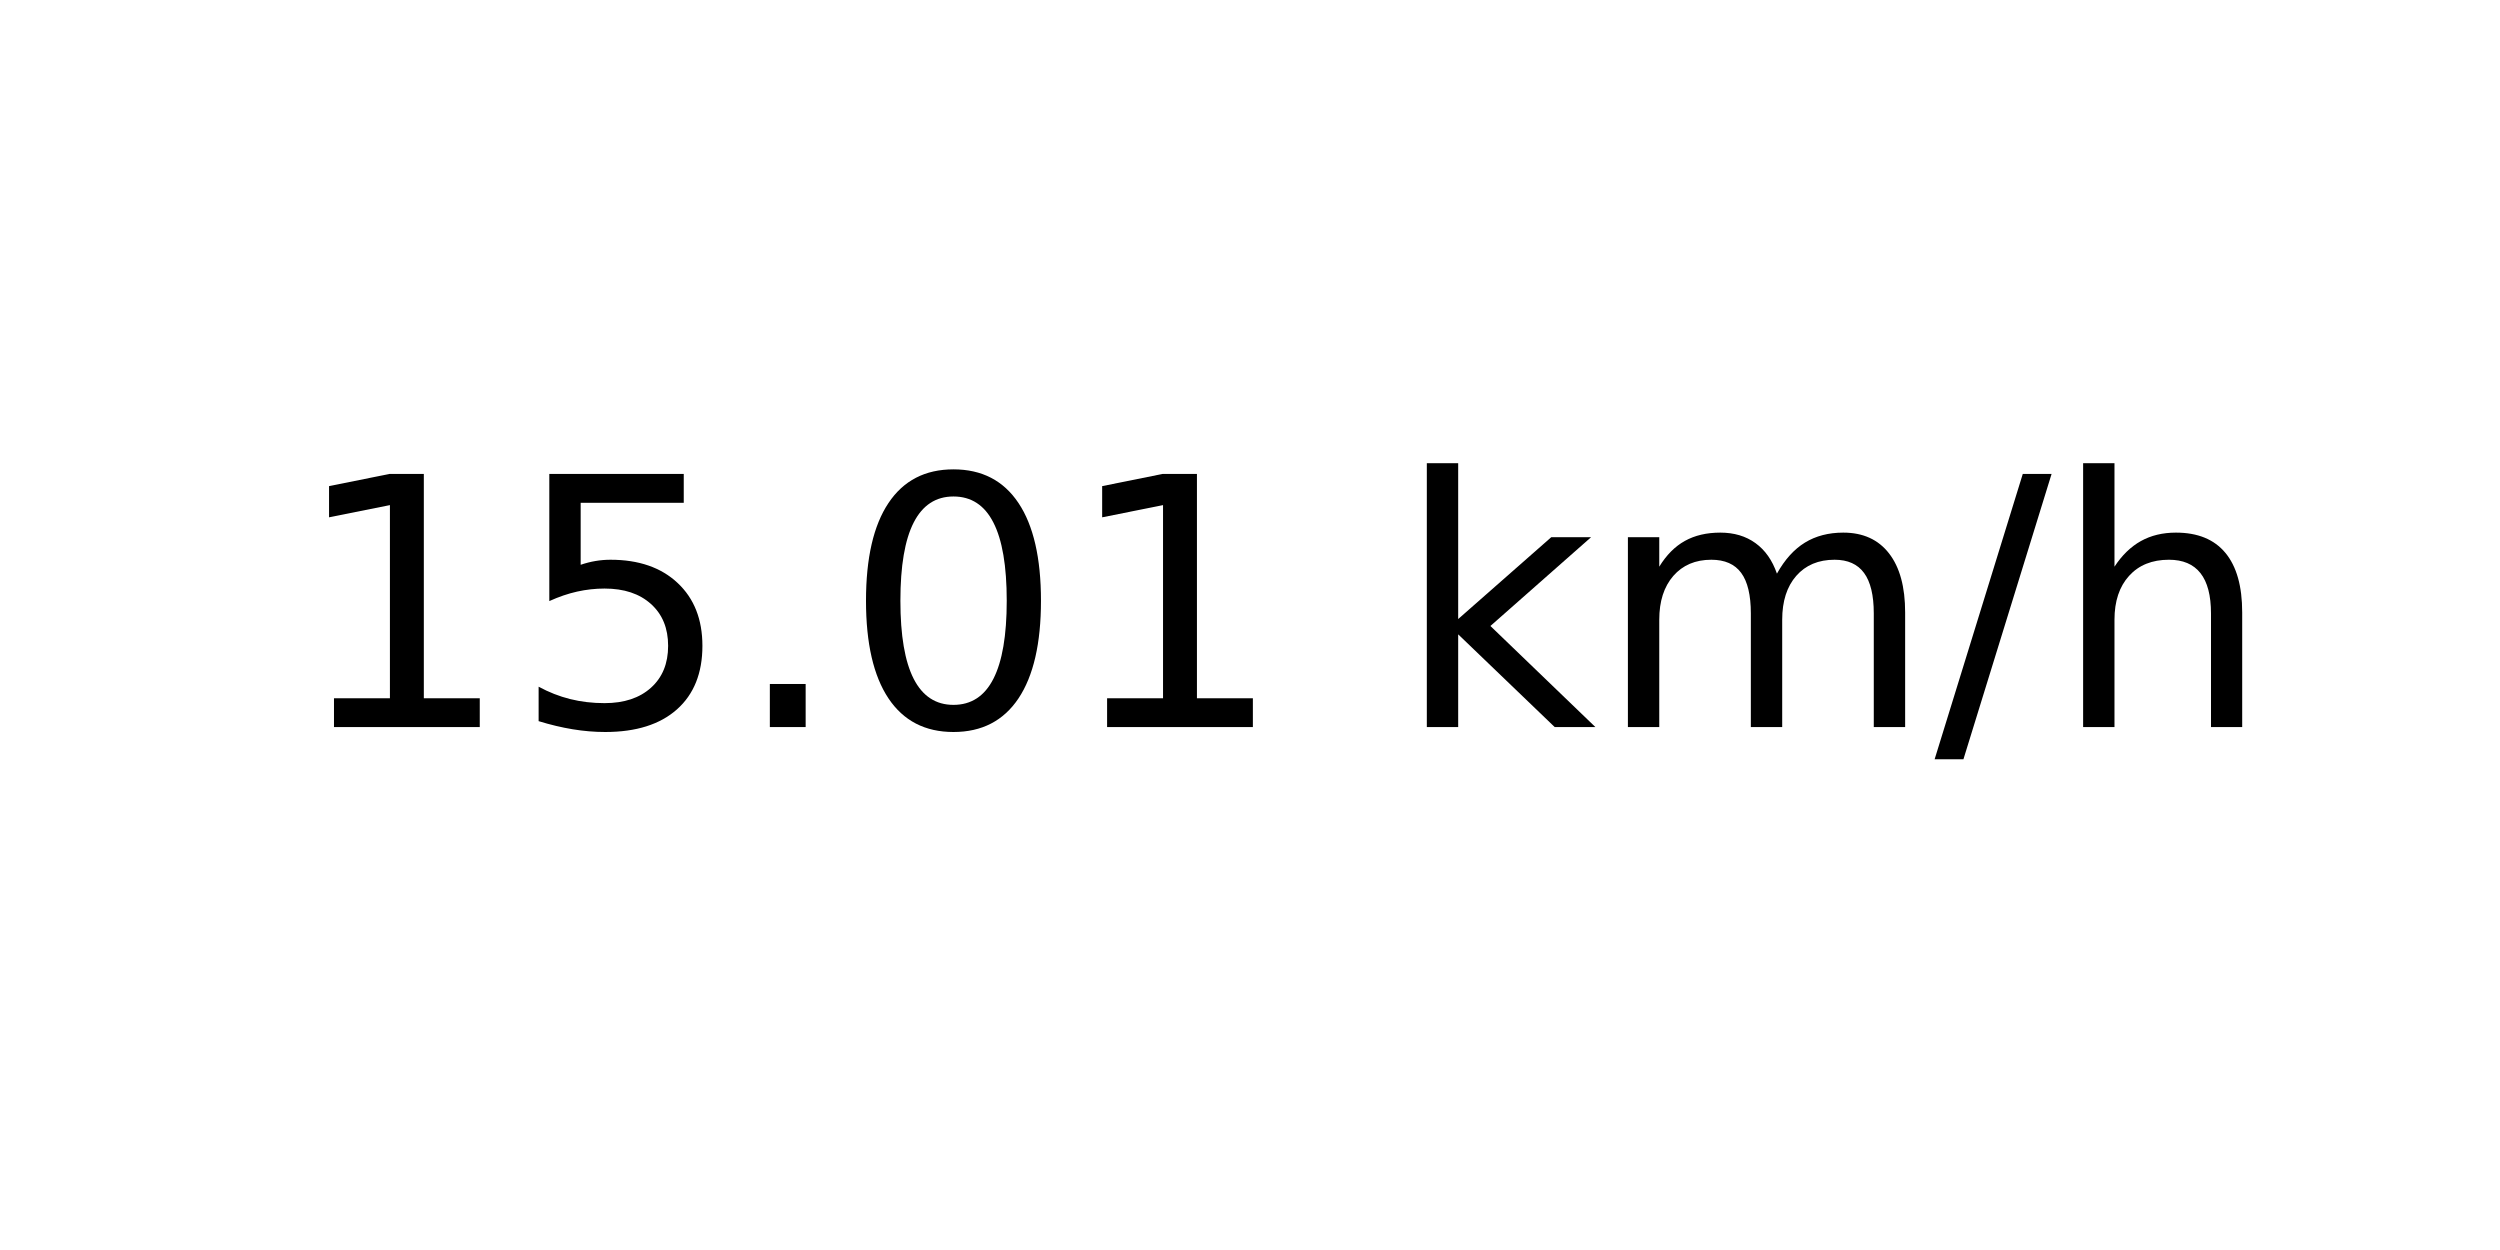
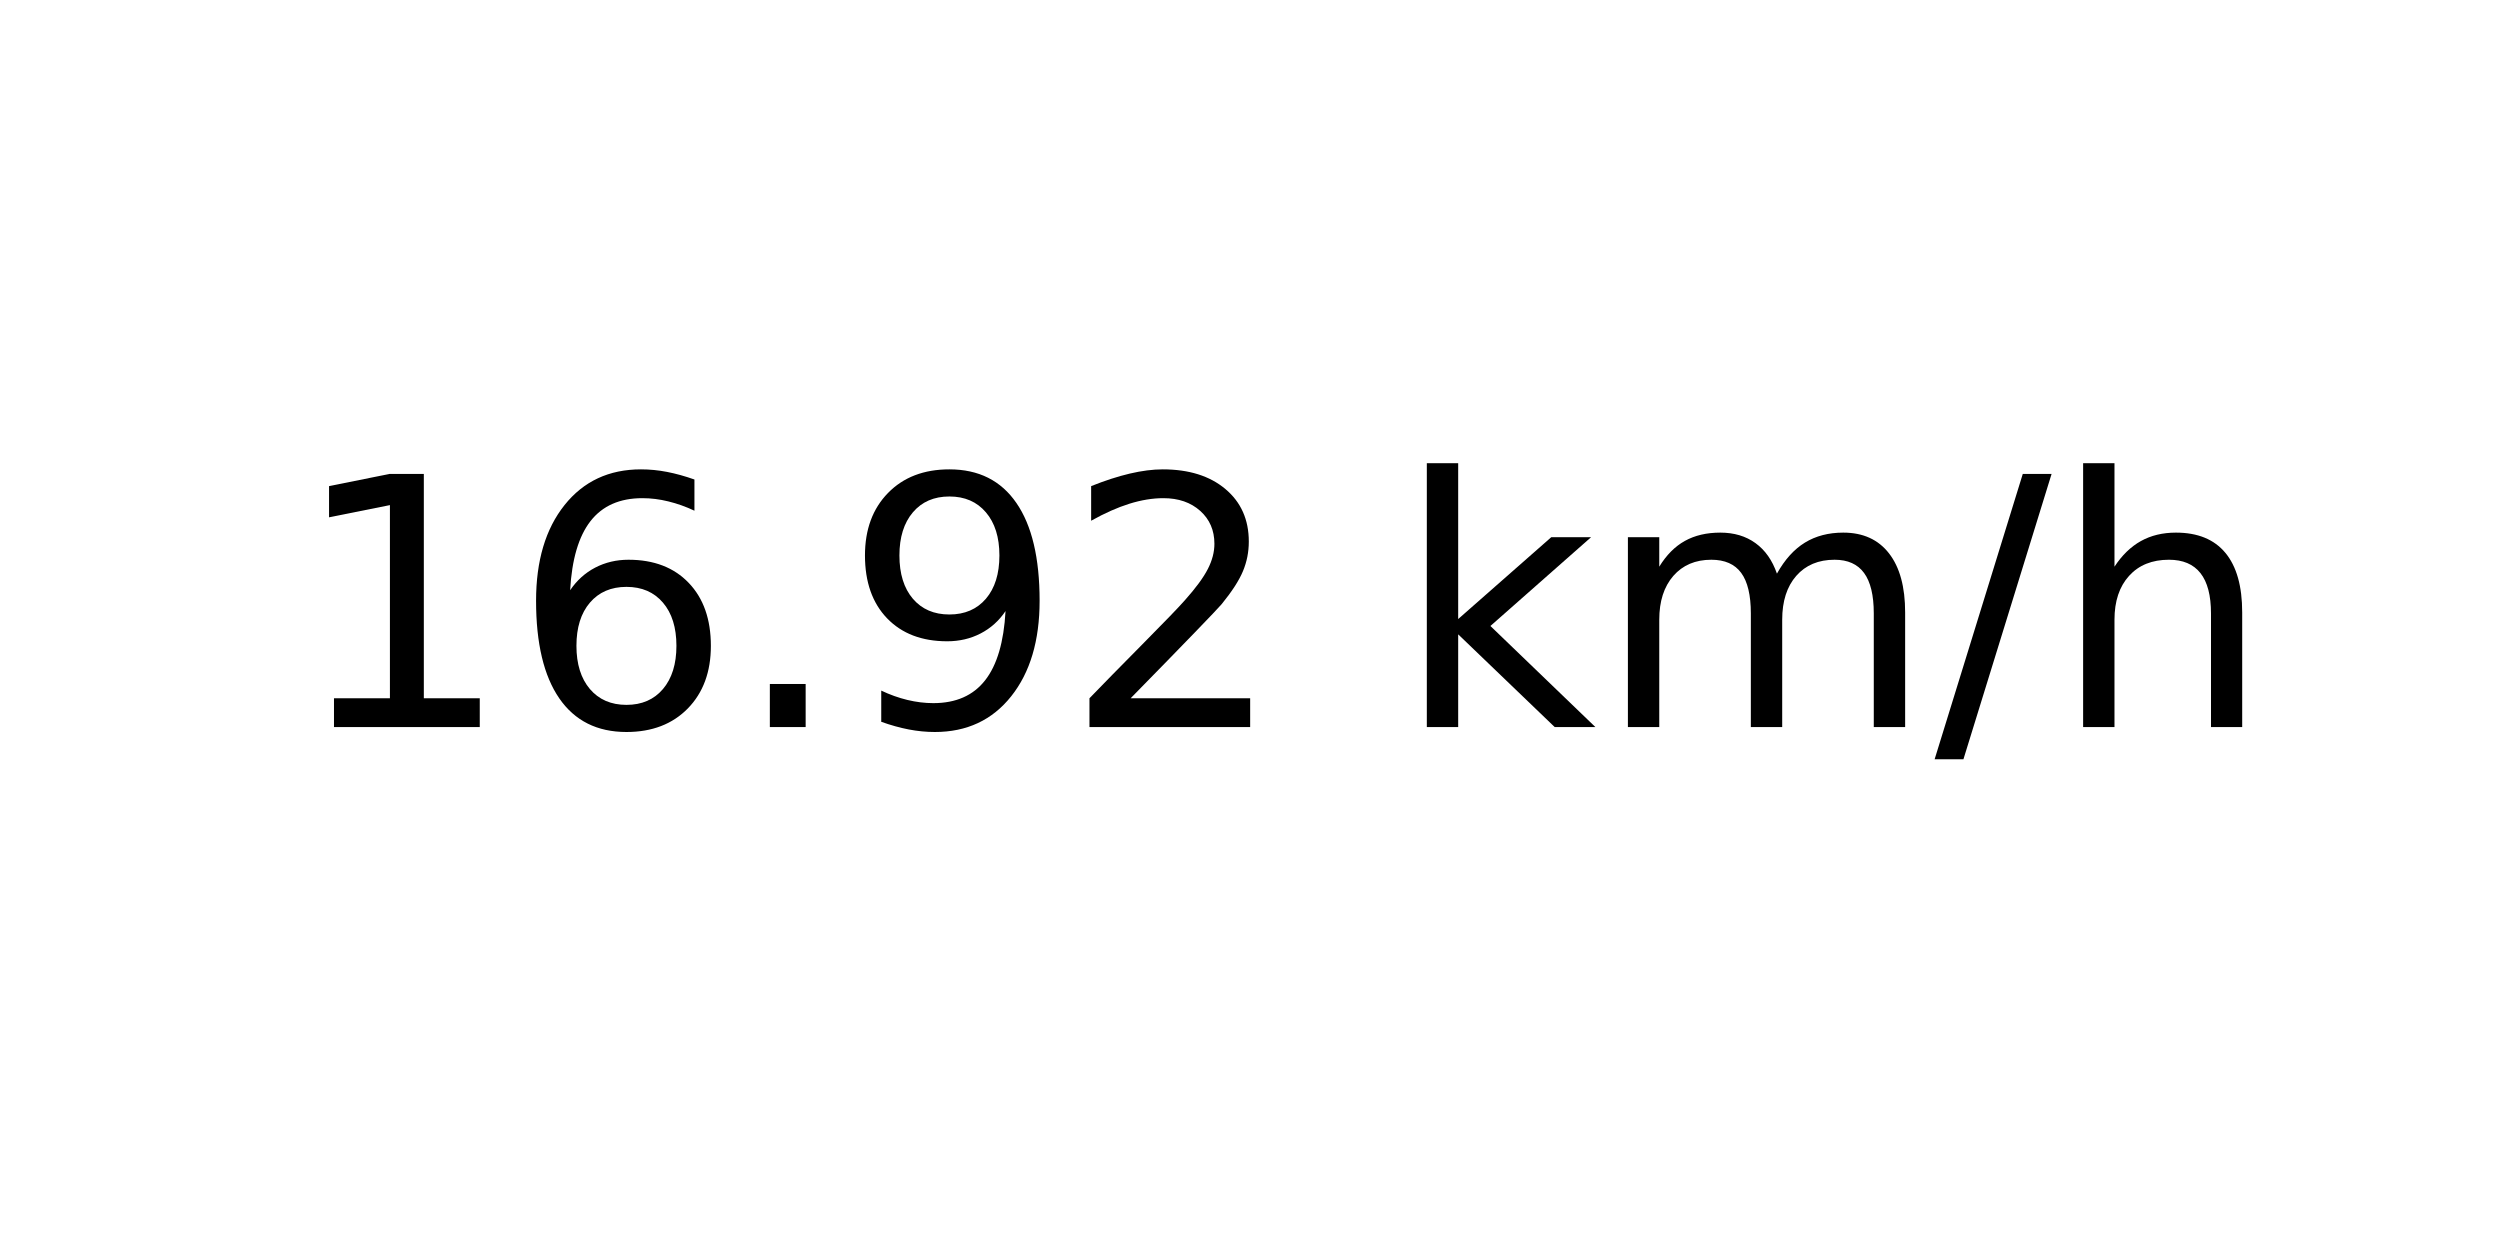
<svg xmlns="http://www.w3.org/2000/svg" xmlns:xlink="http://www.w3.org/1999/xlink" width="72pt" height="36pt" viewBox="0 0 72 36" version="1.1">
  <defs>
    <style type="text/css">*{stroke-linejoin: round; stroke-linecap: butt}</style>
  </defs>
  <g id="figure_1">
    <g id="axes_1">
      <g id="text_1">
        <g transform="translate(8.378125 20.93937) scale(0.1 -0.1)">
          <defs>
            <path id="DejaVuSans-31" d="M 794 531  L 1825 531  L 1825 4091  L 703 3866  L 703 4441  L 1819 4666  L 2450 4666  L 2450 531  L 3481 531  L 3481 0  L 794 0  L 794 531  z " transform="scale(0.015625)" />
-             <path id="DejaVuSans-35" d="M 691 4666  L 3169 4666  L 3169 4134  L 1269 4134  L 1269 2991  Q 1406 3038 1543 3061  Q 1681 3084 1819 3084  Q 2600 3084 3056 2656  Q 3513 2228 3513 1497  Q 3513 744 3044 326  Q 2575 -91 1722 -91  Q 1428 -91 1123 -41  Q 819 9 494 109  L 494 744  Q 775 591 1075 516  Q 1375 441 1709 441  Q 2250 441 2565 725  Q 2881 1009 2881 1497  Q 2881 1984 2565 2268  Q 2250 2553 1709 2553  Q 1456 2553 1204 2497  Q 953 2441 691 2322  L 691 4666  z " transform="scale(0.015625)" />
+             <path id="DejaVuSans-36" d="M 2113 2584  Q 1688 2584 1439 2293  Q 1191 2003 1191 1497  Q 1191 994 1439 701  Q 1688 409 2113 409  Q 2538 409 2786 701  Q 3034 994 3034 1497  Q 3034 2003 2786 2293  Q 2538 2584 2113 2584  z M 3366 4563  L 3366 3988  Q 3128 4100 2886 4159  Q 2644 4219 2406 4219  Q 1781 4219 1451 3797  Q 1122 3375 1075 2522  Q 1259 2794 1537 2939  Q 1816 3084 2150 3084  Q 2853 3084 3261 2657  Q 3669 2231 3669 1497  Q 3669 778 3244 343  Q 2819 -91 2113 -91  Q 1303 -91 875 529  Q 447 1150 447 2328  Q 447 3434 972 4092  Q 1497 4750 2381 4750  Q 2619 4750 2861 4703  Q 3103 4656 3366 4563  z " transform="scale(0.015625)" />
            <path id="DejaVuSans-2e" d="M 684 794  L 1344 794  L 1344 0  L 684 0  L 684 794  z " transform="scale(0.015625)" />
-             <path id="DejaVuSans-30" d="M 2034 4250  Q 1547 4250 1301 3770  Q 1056 3291 1056 2328  Q 1056 1369 1301 889  Q 1547 409 2034 409  Q 2525 409 2770 889  Q 3016 1369 3016 2328  Q 3016 3291 2770 3770  Q 2525 4250 2034 4250  z M 2034 4750  Q 2819 4750 3233 4129  Q 3647 3509 3647 2328  Q 3647 1150 3233 529  Q 2819 -91 2034 -91  Q 1250 -91 836 529  Q 422 1150 422 2328  Q 422 3509 836 4129  Q 1250 4750 2034 4750  z " transform="scale(0.015625)" />
+             <path id="DejaVuSans-39" d="M 703 97  L 703 672  Q 941 559 1184 500  Q 1428 441 1663 441  Q 2288 441 2617 861  Q 2947 1281 2994 2138  Q 2813 1869 2534 1725  Q 2256 1581 1919 1581  Q 1219 1581 811 2004  Q 403 2428 403 3163  Q 403 3881 828 4315  Q 1253 4750 1959 4750  Q 2769 4750 3195 4129  Q 3622 3509 3622 2328  Q 3622 1225 3098 567  Q 2575 -91 1691 -91  Q 1453 -91 1209 -44  Q 966 3 703 97  z M 1959 2075  Q 2384 2075 2632 2365  Q 2881 2656 2881 3163  Q 2881 3666 2632 3958  Q 2384 4250 1959 4250  Q 1534 4250 1286 3958  Q 1038 3666 1038 3163  Q 1038 2656 1286 2365  Q 1534 2075 1959 2075  z " transform="scale(0.015625)" />
+             <path id="DejaVuSans-32" d="M 1228 531  L 3431 531  L 3431 0  L 469 0  L 469 531  Q 828 903 1448 1529  Q 2069 2156 2228 2338  Q 2531 2678 2651 2914  Q 2772 3150 2772 3378  Q 2772 3750 2511 3984  Q 2250 4219 1831 4219  Q 1534 4219 1204 4116  Q 875 4013 500 3803  L 500 4441  Q 881 4594 1212 4672  Q 1544 4750 1819 4750  Q 2544 4750 2975 4387  Q 3406 4025 3406 3419  Q 3406 3131 3298 2873  Q 3191 2616 2906 2266  Q 2828 2175 2409 1742  Q 1991 1309 1228 531  z " transform="scale(0.015625)" />
            <path id="DejaVuSans-20" transform="scale(0.015625)" />
            <path id="DejaVuSans-6b" d="M 581 4863  L 1159 4863  L 1159 1991  L 2875 3500  L 3609 3500  L 1753 1863  L 3688 0  L 2938 0  L 1159 1709  L 1159 0  L 581 0  L 581 4863  z " transform="scale(0.015625)" />
            <path id="DejaVuSans-6d" d="M 3328 2828  Q 3544 3216 3844 3400  Q 4144 3584 4550 3584  Q 5097 3584 5394 3201  Q 5691 2819 5691 2113  L 5691 0  L 5113 0  L 5113 2094  Q 5113 2597 4934 2840  Q 4756 3084 4391 3084  Q 3944 3084 3684 2787  Q 3425 2491 3425 1978  L 3425 0  L 2847 0  L 2847 2094  Q 2847 2600 2669 2842  Q 2491 3084 2119 3084  Q 1678 3084 1418 2786  Q 1159 2488 1159 1978  L 1159 0  L 581 0  L 581 3500  L 1159 3500  L 1159 2956  Q 1356 3278 1631 3431  Q 1906 3584 2284 3584  Q 2666 3584 2933 3390  Q 3200 3197 3328 2828  z " transform="scale(0.015625)" />
            <path id="DejaVuSans-2f" d="M 1625 4666  L 2156 4666  L 531 -594  L 0 -594  L 1625 4666  z " transform="scale(0.015625)" />
            <path id="DejaVuSans-68" d="M 3513 2113  L 3513 0  L 2938 0  L 2938 2094  Q 2938 2591 2744 2837  Q 2550 3084 2163 3084  Q 1697 3084 1428 2787  Q 1159 2491 1159 1978  L 1159 0  L 581 0  L 581 4863  L 1159 4863  L 1159 2956  Q 1366 3272 1645 3428  Q 1925 3584 2291 3584  Q 2894 3584 3203 3211  Q 3513 2838 3513 2113  z " transform="scale(0.015625)" />
          </defs>
          <use xlink:href="#DejaVuSans-31" />
-           <use xlink:href="#DejaVuSans-35" x="63.623" />
+           <use xlink:href="#DejaVuSans-36" x="63.623" />
          <use xlink:href="#DejaVuSans-2e" x="127.246" />
-           <use xlink:href="#DejaVuSans-30" x="159.033" />
-           <use xlink:href="#DejaVuSans-31" x="222.656" />
+           <use xlink:href="#DejaVuSans-39" x="159.033" />
+           <use xlink:href="#DejaVuSans-32" x="222.656" />
          <use xlink:href="#DejaVuSans-20" x="286.279" />
          <use xlink:href="#DejaVuSans-6b" x="318.066" />
          <use xlink:href="#DejaVuSans-6d" x="375.977" />
          <use xlink:href="#DejaVuSans-2f" x="473.389" />
          <use xlink:href="#DejaVuSans-68" x="507.08" />
        </g>
      </g>
    </g>
  </g>
</svg>
